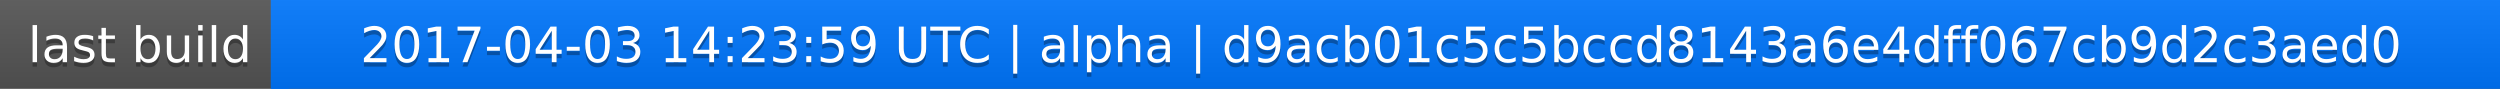
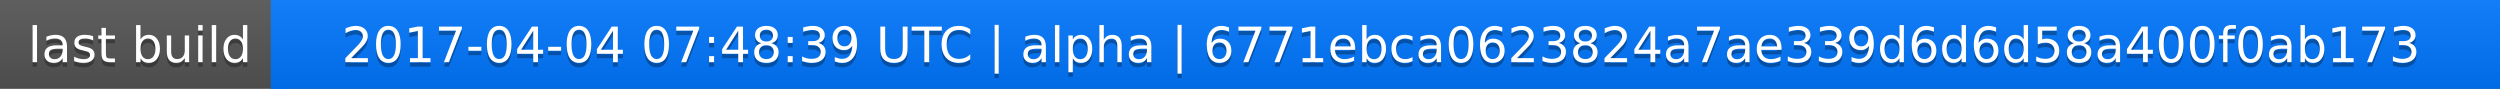
<svg xmlns="http://www.w3.org/2000/svg" width="563" height="20">
  <linearGradient id="a" x2="0" y2="100%">
    <stop offset="0" stop-color="#bbb" stop-opacity=".1" />
    <stop offset="1" stop-opacity=".1" />
  </linearGradient>
  <rect rx="0" width="563" height="20" fill="#555" />
  <rect rx="0" x="61" width="502" height="20" fill="#07f" />
  <path fill="#07f" d="M61 0h4v20h-4z" />
  <rect rx="0" width="563" height="20" fill="url(#a)" />
  <g fill="#fff" text-anchor="middle" font-family="DejaVu Sans,Verdana,Geneva,sans-serif" font-size="11">
    <text x="31.5" y="15" fill="#010101" fill-opacity=".3">last build</text>
    <text x="31.5" y="14">last build</text>
-     <text x="311" y="15" fill="#010101" fill-opacity=".3">2017-04-03 14:23:59 UTC | alpha | d9acb01c5c5bccd8143a6e4dff067cb9d2c3aed0</text>
-     <text x="311" y="14">2017-04-03 14:23:59 UTC | alpha | d9acb01c5c5bccd8143a6e4dff067cb9d2c3aed0</text>
+     <text x="311" y="15" fill="#010101" fill-opacity=".3">2017-04-04 07:48:39 UTC | alpha | 6771ebca0623824a7ae339d6d6d58a400f0ab173</text>
+     <text x="311" y="14">2017-04-04 07:48:39 UTC | alpha | 6771ebca0623824a7ae339d6d6d58a400f0ab173</text>
  </g>
</svg>
